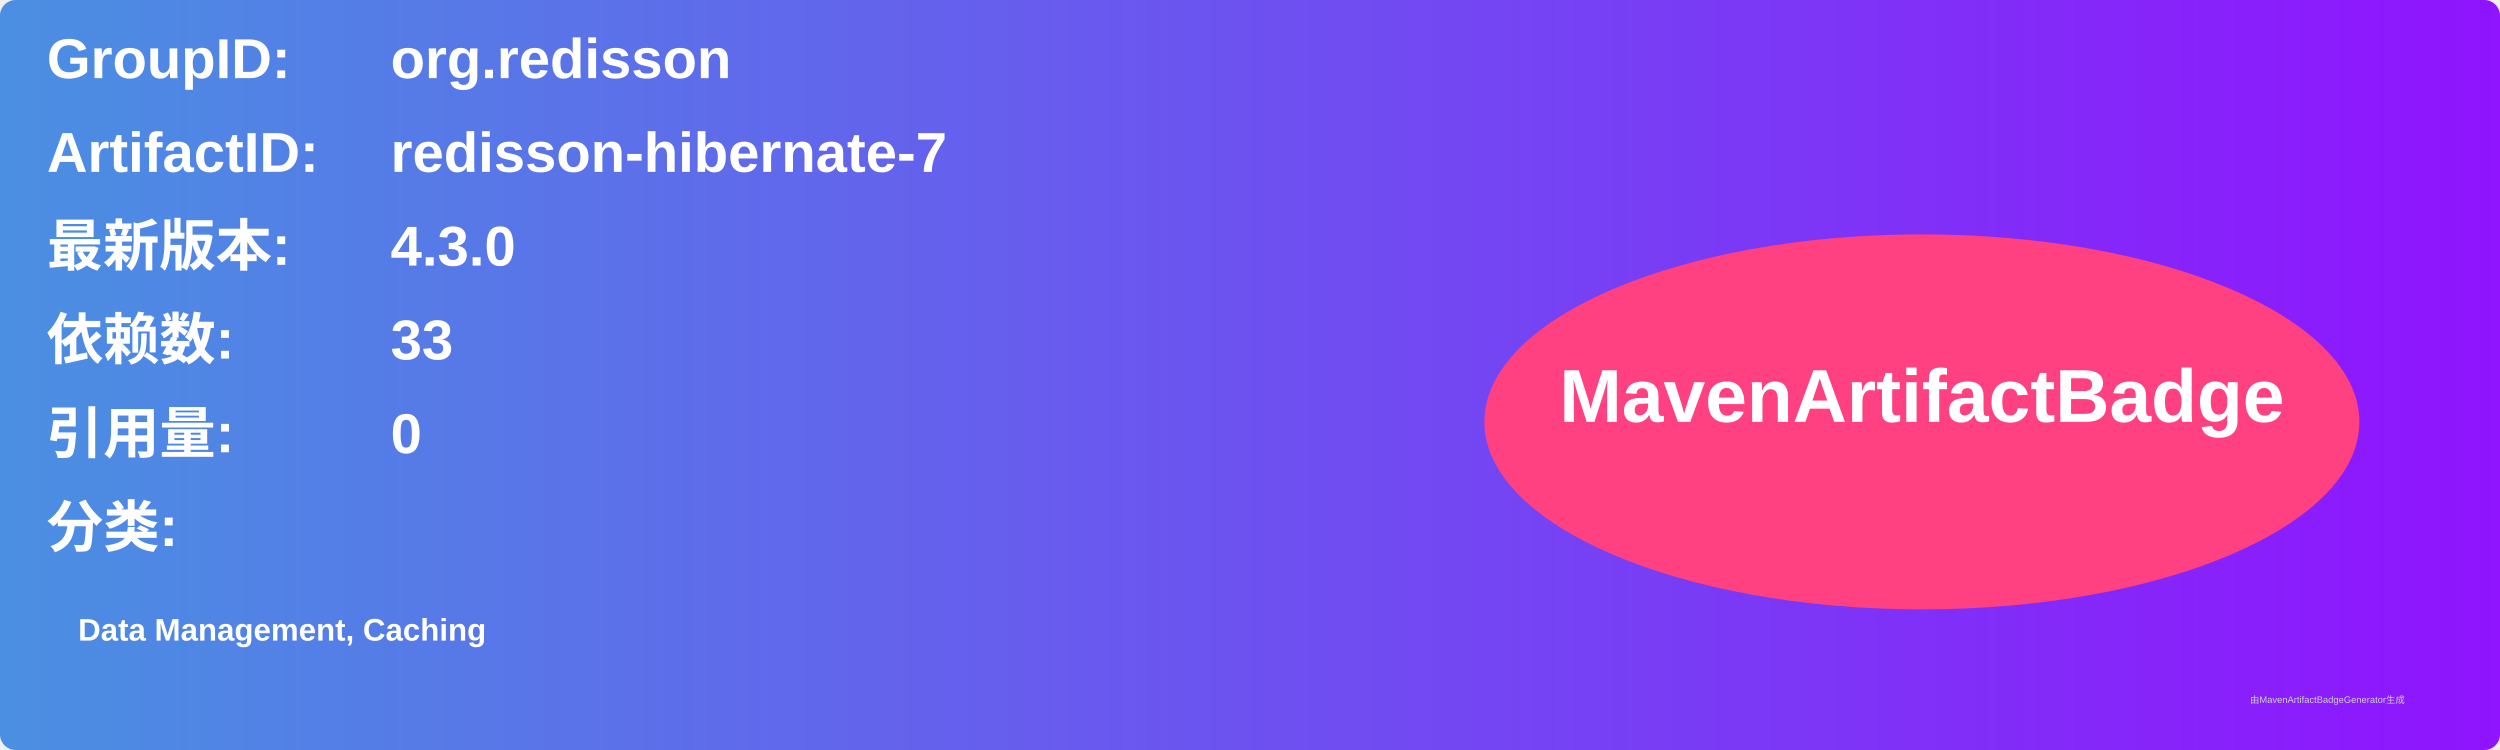
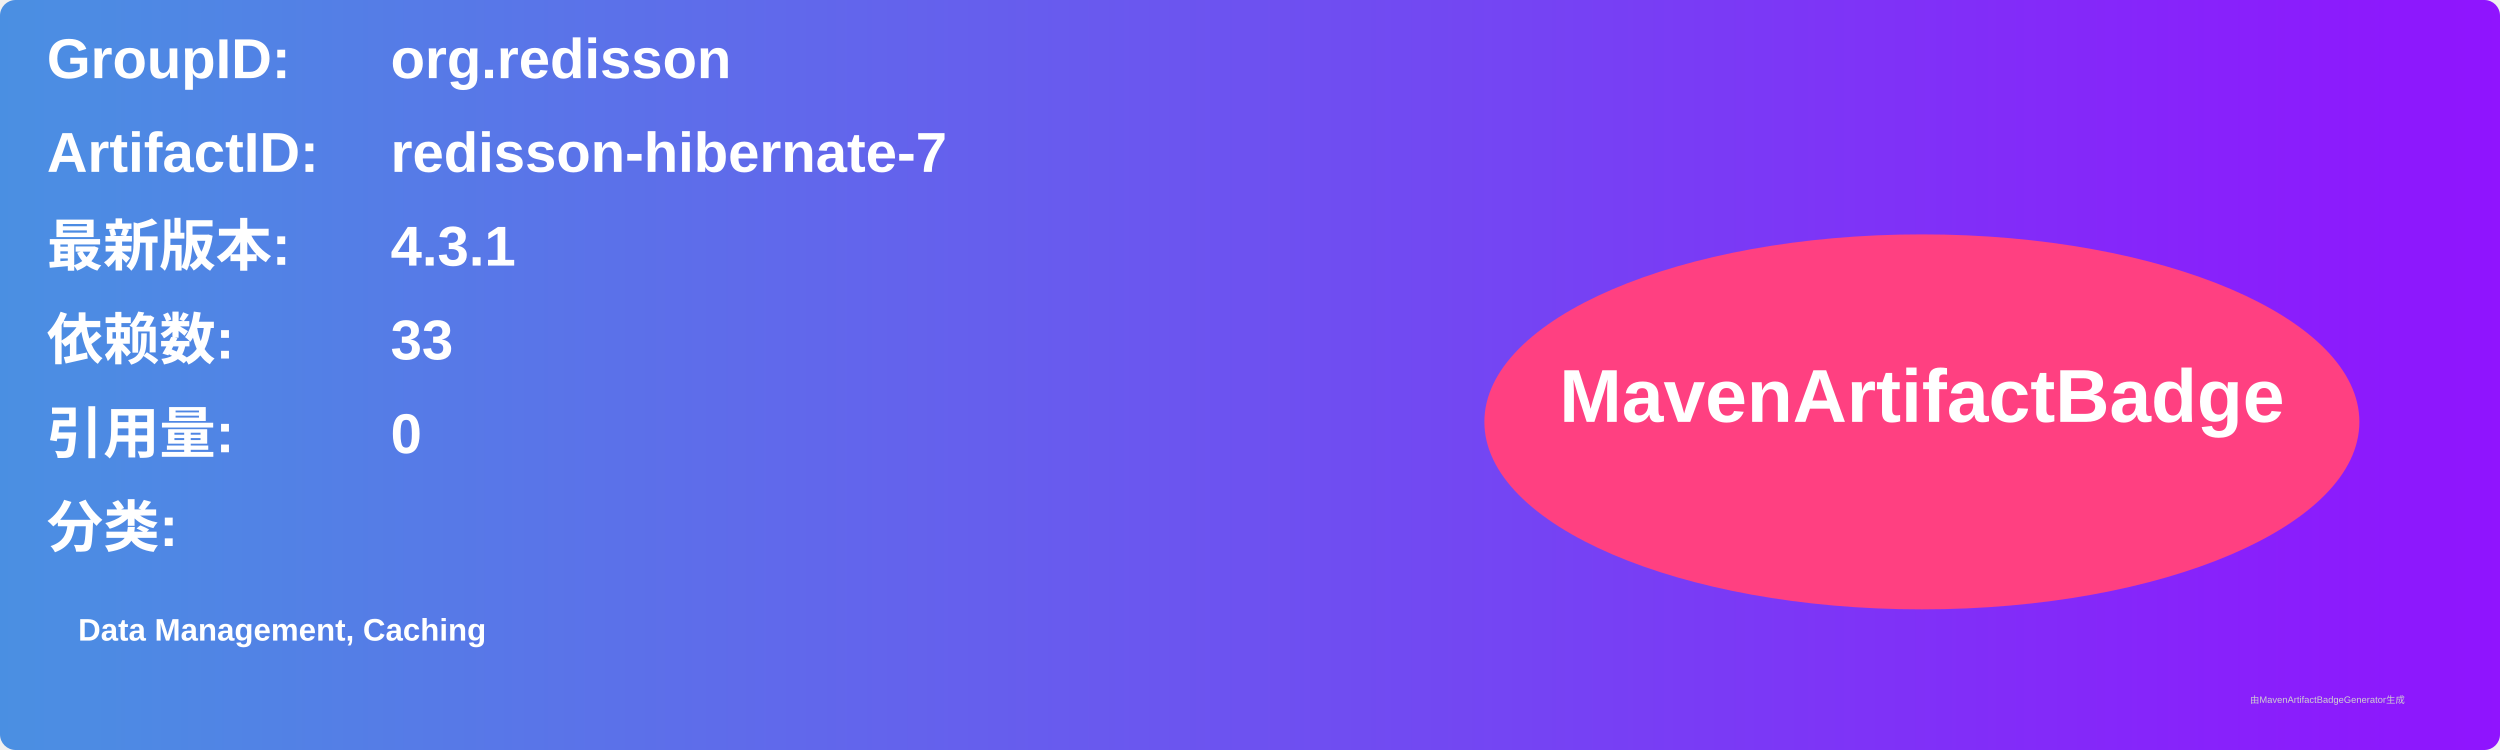
<svg xmlns="http://www.w3.org/2000/svg" width="800" height="240" viewBox="0 0 800 240">
  <linearGradient id="grad" x1="0%" y1="0%" x2="100%" y2="0%">
    <stop offset="0%" stop-color="#4a90e2" />
    <stop offset="100%" stop-color="#9013fe" />
  </linearGradient>
  <rect width="100%" height="100%" rx="5" ry="5" fill="url(#grad)" />
  <g transform="translate(15, 15)">
    <text x="0" y="10" font-family="Arial" font-size="18" fill="white" font-weight="bold" width="260">GroupID:</text>
    <text x="110" y="10" font-family="Arial" font-size="18" fill="white" font-weight="bold" width="460">org.redisson</text>
    <text x="0" y="40" font-family="Arial" font-size="18" fill="white" font-weight="bold" width="260">ArtifactID:</text>
    <text x="110" y="40" font-family="Arial" font-size="18" fill="white" font-weight="bold" width="460">redisson-hibernate-7</text>
    <text x="0" y="70" font-family="Arial" font-size="18" fill="white" font-weight="bold">最新版本:</text>
    <text x="110" y="70" font-family="Arial" font-size="18" fill="white" font-weight="bold">
-       <tspan font-weight="bold">4.3.0</tspan>
+       <tspan font-weight="bold">4.3.1</tspan>
    </text>
    <text x="0" y="100" font-family="Arial" font-size="18" fill="white" font-weight="bold">依赖数: </text>
    <text x="110" y="100" font-family="Arial" font-size="18" fill="white">
      <tspan font-weight="bold">33</tspan>
    </text>
    <text x="0" y="130" font-family="Arial" font-size="18" fill="white" font-weight="bold">引用量: </text>
    <text x="110" y="130" font-family="Arial" font-size="18" fill="white">
      <tspan font-weight="bold">0</tspan>
    </text>
    <text x="0" y="160" font-family="Arial" font-size="18" fill="white" font-weight="bold">分类:</text>
    <text x="10" y="190" font-family="Arial" font-size="10" fill="white">
      <tspan font-weight="bold">Data Management, Caching</tspan>
    </text>
    <ellipse cx="600" cy="120" rx="140" ry="60" fill="#ff4081" />
    <text x="600" y="120" text-anchor="middle" font-family="Arial" font-size="24" fill="white" font-weight="bold">MavenArtifactBadge</text>
  </g>
  <text x="720" y="225" font-family="Arial" font-size="3" fill="#d0d0d0">由MavenArtifactBadgeGenerator生成</text>
</svg>
